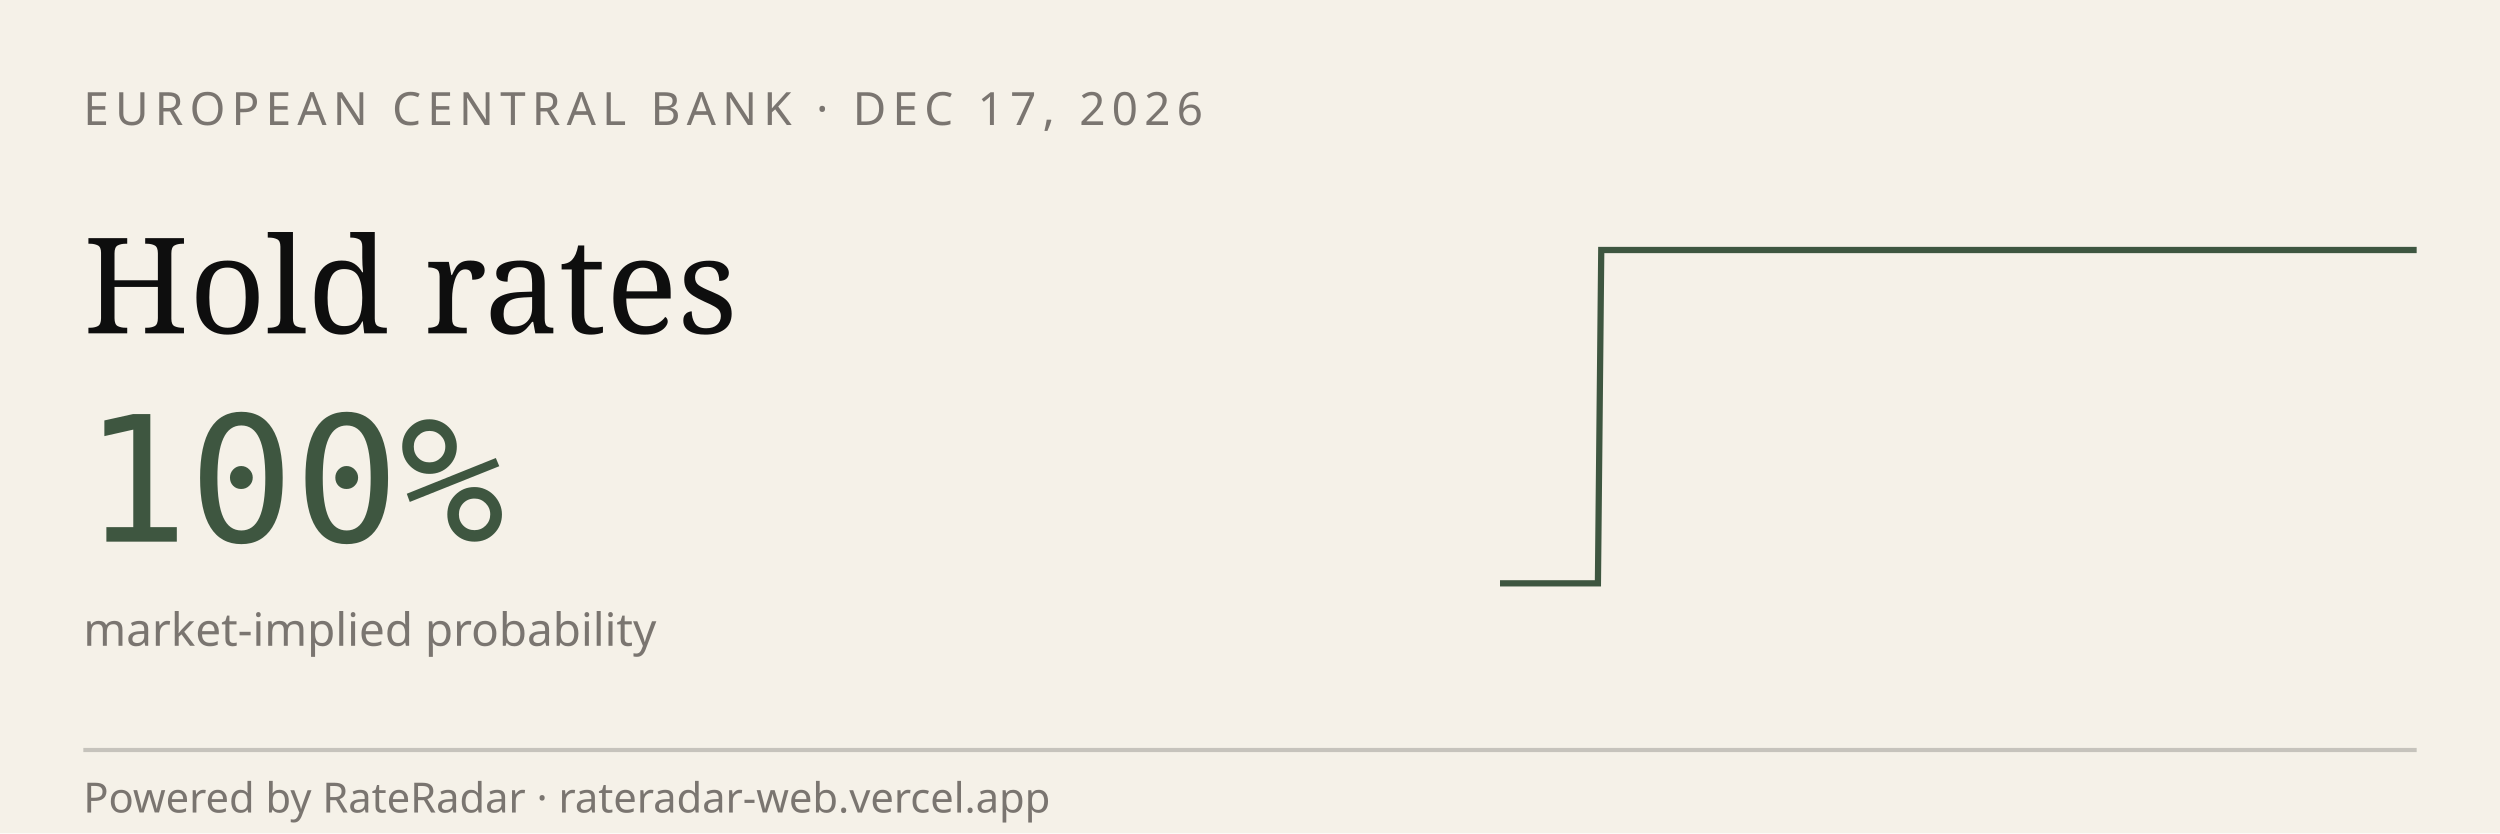
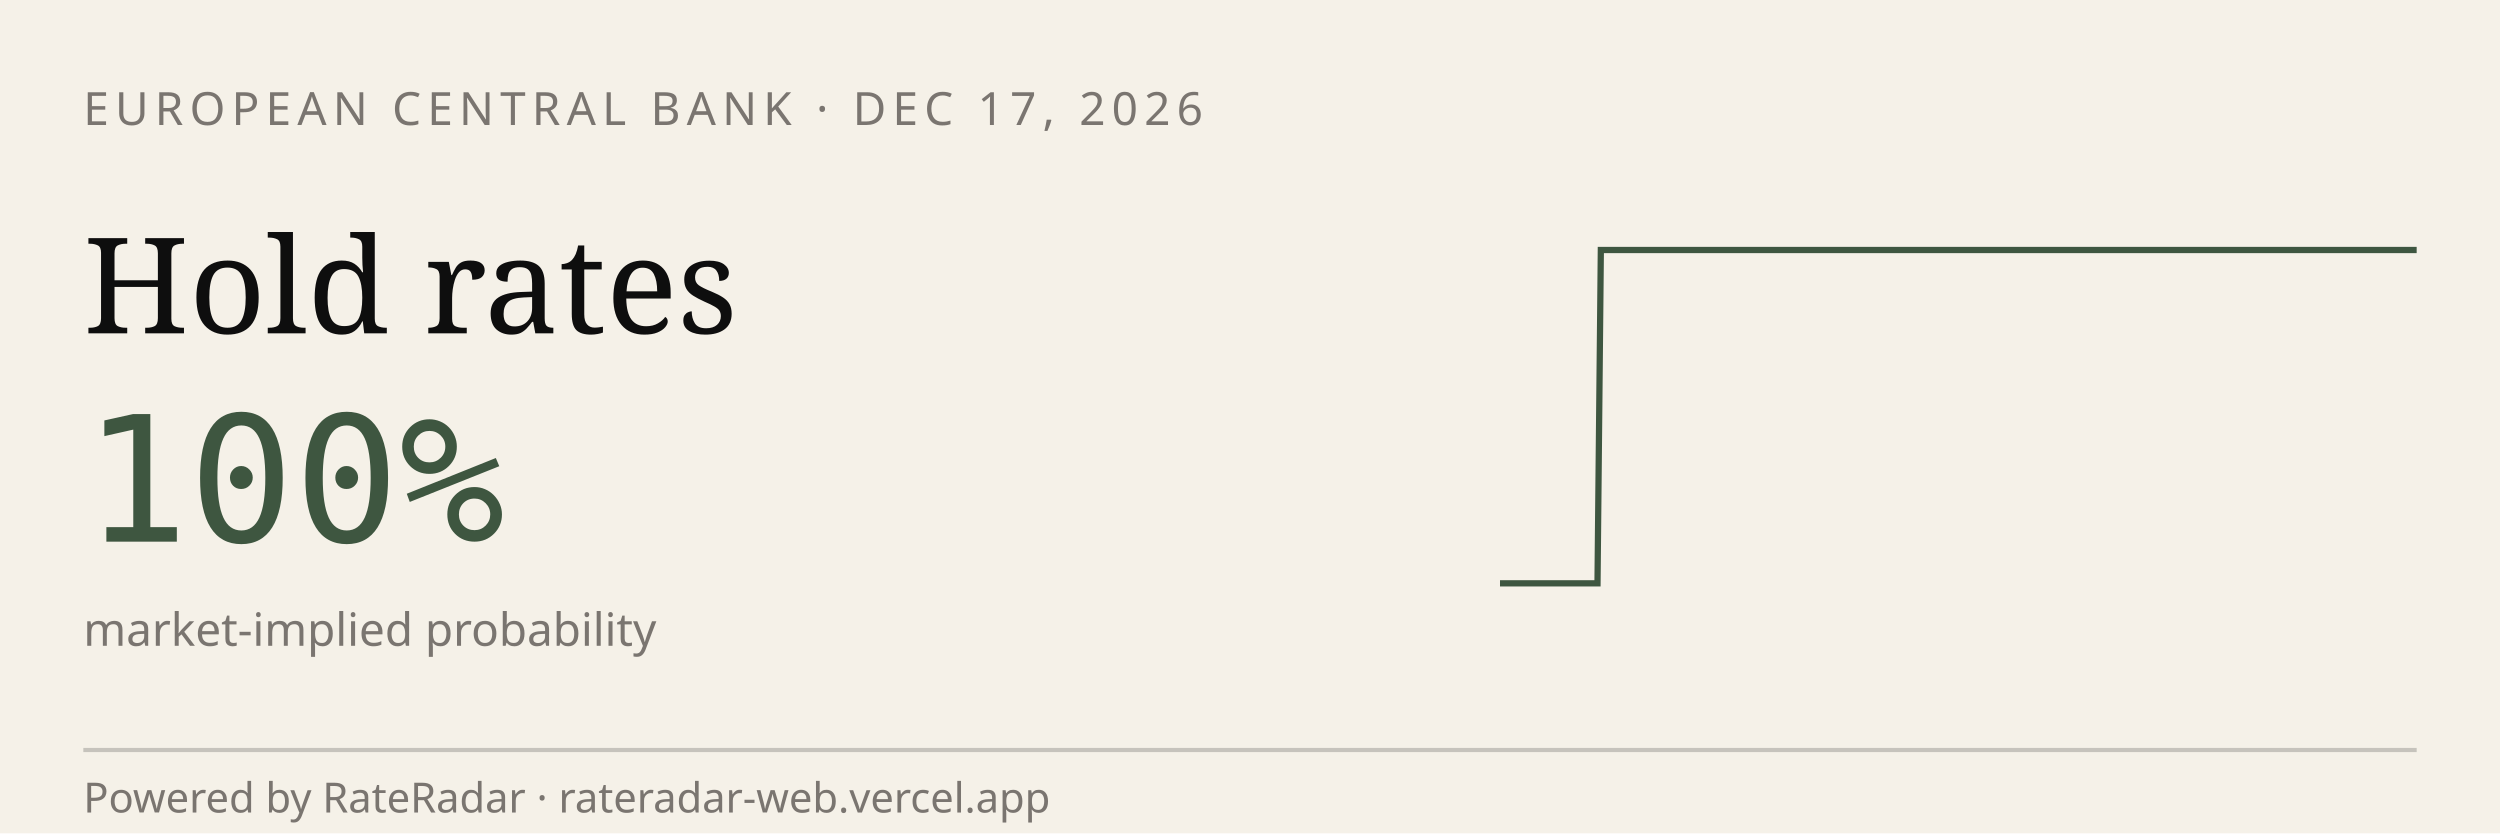
<svg xmlns="http://www.w3.org/2000/svg" viewBox="0 0 600 200" width="600" height="200" role="img" aria-label="RateRadar live odds for ECB 2026-12-17">
  <rect width="600" height="200" fill="#F5F1E8" />
  <text x="20" y="30" font-family="sans-serif" font-size="11" letter-spacing="1.5" fill="#7A7570">EUROPEAN CENTRAL BANK · DEC 17, 2026</text>
  <text x="20" y="80" font-family="Georgia, serif" font-size="32" fill="#0E0E0E">Hold rates</text>
  <text x="20" y="130" font-family="monospace" font-size="42" fill="#3E5640">100%</text>
  <text x="20" y="155" font-family="sans-serif" font-size="11" fill="#7A7570">market-implied probability</text>
-   <path d="M 360.0,140.0 L 360.8,140.0 L 361.6,140.0 L 362.3,140.0 L 363.1,140.0 L 363.9,140.0 L 364.7,140.0 L 365.5,140.0 L 366.3,140.0 L 367.0,140.0 L 367.8,140.0 L 368.6,140.0 L 369.4,140.0 L 370.2,140.0 L 371.0,140.0 L 371.7,140.0 L 372.5,140.0 L 373.3,140.0 L 374.1,140.0 L 374.9,140.0 L 375.7,140.0 L 376.4,140.0 L 377.2,140.0 L 378.0,140.0 L 378.8,140.0 L 379.6,140.0 L 380.4,140.0 L 381.1,140.0 L 381.9,140.0 L 382.7,140.0 L 383.5,140.0 L 384.3,60.0 L 385.1,60.0 L 385.8,60.0 L 386.6,60.0 L 387.4,60.0 L 388.2,60.0 L 389.0,60.0 L 389.8,60.0 L 390.5,60.0 L 391.3,60.0 L 392.1,60.0 L 392.9,60.0 L 393.7,60.0 L 394.4,60.0 L 395.2,60.0 L 396.0,60.0 L 396.8,60.0 L 397.6,60.0 L 398.4,60.0 L 399.1,60.0 L 399.9,60.0 L 400.7,60.0 L 401.5,60.0 L 402.3,60.0 L 403.1,60.0 L 403.8,60.0 L 404.6,60.0 L 405.4,60.0 L 406.2,60.0 L 407.0,60.0 L 407.8,60.0 L 408.5,60.0 L 409.3,60.0 L 410.1,60.0 L 410.9,60.0 L 411.7,60.0 L 412.5,60.0 L 413.2,60.0 L 414.0,60.0 L 414.8,60.0 L 415.6,60.0 L 416.4,60.0 L 417.2,60.0 L 417.9,60.0 L 418.7,60.0 L 419.5,60.0 L 420.3,60.0 L 421.1,60.0 L 421.9,60.0 L 422.6,60.0 L 423.4,60.0 L 424.2,60.0 L 425.0,60.0 L 425.8,60.0 L 426.5,60.0 L 427.3,60.0 L 428.1,60.0 L 428.9,60.0 L 429.7,60.0 L 430.5,60.0 L 431.2,60.0 L 432.0,60.0 L 432.8,60.0 L 433.6,60.0 L 434.4,60.0 L 435.2,60.0 L 435.9,60.0 L 436.7,60.0 L 437.5,60.0 L 438.3,60.0 L 439.1,60.0 L 439.9,60.0 L 440.6,60.0 L 441.4,60.0 L 442.2,60.0 L 443.0,60.0 L 443.8,60.0 L 444.6,60.0 L 445.3,60.0 L 446.1,60.0 L 446.9,60.0 L 447.7,60.0 L 448.5,60.0 L 449.3,60.0 L 450.0,60.0 L 450.8,60.0 L 451.6,60.0 L 452.4,60.0 L 453.2,60.0 L 454.0,60.0 L 454.7,60.0 L 455.5,60.0 L 456.3,60.0 L 457.1,60.0 L 457.9,60.0 L 458.6,60.0 L 459.4,60.0 L 460.2,60.0 L 461.0,60.0 L 461.8,60.0 L 462.6,60.0 L 463.3,60.0 L 464.1,60.0 L 464.9,60.0 L 465.7,60.0 L 466.5,60.0 L 467.3,60.0 L 468.0,60.0 L 468.8,60.0 L 469.6,60.0 L 470.4,60.0 L 471.2,60.0 L 472.0,60.0 L 472.7,60.0 L 473.5,60.0 L 474.3,60.0 L 475.1,60.0 L 475.9,60.0 L 476.7,60.0 L 477.4,60.0 L 478.2,60.0 L 479.0,60.0 L 479.8,60.0 L 480.6,60.0 L 481.4,60.0 L 482.1,60.0 L 482.9,60.0 L 483.7,60.0 L 484.5,60.0 L 485.3,60.0 L 486.0,60.0 L 486.8,60.0 L 487.6,60.0 L 488.4,60.0 L 489.2,60.0 L 490.0,60.0 L 490.7,60.0 L 491.5,60.0 L 492.3,60.0 L 493.1,60.0 L 493.9,60.0 L 494.7,60.0 L 495.4,60.0 L 496.2,60.0 L 497.0,60.0 L 497.8,60.0 L 498.6,60.0 L 499.4,60.0 L 500.1,60.0 L 500.9,60.0 L 501.7,60.0 L 502.5,60.0 L 503.3,60.0 L 504.1,60.0 L 504.8,60.0 L 505.6,60.0 L 506.4,60.0 L 507.2,60.0 L 508.0,60.0 L 508.8,60.0 L 509.5,60.0 L 510.3,60.0 L 511.1,60.0 L 511.9,60.0 L 512.7,60.0 L 513.5,60.0 L 514.2,60.0 L 515.0,60.0 L 515.8,60.0 L 516.6,60.0 L 517.4,60.0 L 518.1,60.0 L 518.9,60.0 L 519.7,60.0 L 520.5,60.0 L 521.3,60.0 L 522.1,60.0 L 522.8,60.0 L 523.6,60.0 L 524.4,60.0 L 525.2,60.0 L 526.0,60.0 L 526.8,60.0 L 527.5,60.0 L 528.3,60.0 L 529.1,60.0 L 529.9,60.0 L 530.7,60.0 L 531.5,60.0 L 532.2,60.0 L 533.0,60.0 L 533.8,60.0 L 534.6,60.0 L 535.4,60.0 L 536.2,60.0 L 536.9,60.0 L 537.7,60.0 L 538.5,60.0 L 539.3,60.0 L 540.1,60.0 L 540.9,60.0 L 541.6,60.0 L 542.4,60.0 L 543.2,60.0 L 544.0,60.0 L 544.8,60.0 L 545.6,60.0 L 546.3,60.0 L 547.1,60.0 L 547.9,60.0 L 548.7,60.0 L 549.5,60.0 L 550.2,60.0 L 551.0,60.0 L 551.8,60.0 L 552.6,60.0 L 553.4,60.0 L 554.2,60.0 L 554.9,60.0 L 555.7,60.0 L 556.5,60.0 L 557.3,60.0 L 558.1,60.0 L 558.9,60.0 L 559.6,60.0 L 560.4,60.0 L 561.2,60.0 L 562.0,60.0 L 562.8,60.0 L 563.6,60.0 L 564.3,60.0 L 565.1,60.0 L 565.9,60.0 L 566.7,60.0 L 567.5,60.0 L 568.3,60.0 L 569.0,60.0 L 569.8,60.0 L 570.6,60.0 L 571.4,60.0 L 572.2,60.0 L 573.0,60.0 L 573.7,60.0 L 574.5,60.0 L 575.3,60.0 L 576.1,60.0 L 576.9,60.0 L 577.7,60.0 L 578.4,60.0 L 579.2,60.0 L 580.0,60.0" stroke="#3E5640" stroke-width="1.5" fill="none" />
+   <path d="M 360.0,140.0 L 360.8,140.0 L 361.6,140.0 L 362.3,140.0 L 363.1,140.0 L 363.9,140.0 L 364.7,140.0 L 365.5,140.0 L 366.2,140.0 L 367.0,140.0 L 367.8,140.0 L 368.6,140.0 L 369.4,140.0 L 370.1,140.0 L 370.9,140.0 L 371.7,140.0 L 372.5,140.0 L 373.3,140.0 L 374.0,140.0 L 374.8,140.0 L 375.6,140.0 L 376.4,140.0 L 377.2,140.0 L 377.9,140.0 L 378.7,140.0 L 379.5,140.0 L 380.3,140.0 L 381.1,140.0 L 381.8,140.0 L 382.6,140.0 L 383.4,140.0 L 384.2,60.0 L 385.0,60.0 L 385.7,60.0 L 386.5,60.0 L 387.3,60.0 L 388.1,60.0 L 388.9,60.0 L 389.6,60.0 L 390.4,60.0 L 391.2,60.0 L 392.0,60.0 L 392.8,60.0 L 393.5,60.0 L 394.3,60.0 L 395.1,60.0 L 395.9,60.0 L 396.7,60.0 L 397.4,60.0 L 398.2,60.0 L 399.0,60.0 L 399.8,60.0 L 400.6,60.0 L 401.3,60.0 L 402.1,60.0 L 402.9,60.0 L 403.7,60.0 L 404.5,60.0 L 405.2,60.0 L 406.0,60.0 L 406.8,60.0 L 407.6,60.0 L 408.4,60.0 L 409.1,60.0 L 409.9,60.0 L 410.7,60.0 L 411.5,60.0 L 412.3,60.0 L 413.0,60.0 L 413.8,60.0 L 414.6,60.0 L 415.4,60.0 L 416.2,60.0 L 417.0,60.0 L 417.7,60.0 L 418.5,60.0 L 419.3,60.0 L 420.1,60.0 L 420.9,60.0 L 421.6,60.0 L 422.4,60.0 L 423.2,60.0 L 424.0,60.0 L 424.8,60.0 L 425.5,60.0 L 426.3,60.0 L 427.1,60.0 L 427.9,60.0 L 428.7,60.0 L 429.4,60.0 L 430.2,60.0 L 431.0,60.0 L 431.8,60.0 L 432.6,60.0 L 433.3,60.0 L 434.1,60.0 L 434.9,60.0 L 435.7,60.0 L 436.5,60.0 L 437.2,60.0 L 438.0,60.0 L 438.8,60.0 L 439.6,60.0 L 440.4,60.0 L 441.1,60.0 L 441.9,60.0 L 442.7,60.0 L 443.5,60.0 L 444.3,60.0 L 445.0,60.0 L 445.8,60.0 L 446.6,60.0 L 447.4,60.0 L 448.2,60.0 L 448.9,60.0 L 449.7,60.0 L 450.5,60.0 L 451.3,60.0 L 452.1,60.0 L 452.8,60.0 L 453.6,60.0 L 454.4,60.0 L 455.2,60.0 L 456.0,60.0 L 456.7,60.0 L 457.5,60.0 L 458.3,60.0 L 459.1,60.0 L 459.9,60.0 L 460.6,60.0 L 461.4,60.0 L 462.2,60.0 L 463.0,60.0 L 463.8,60.0 L 464.5,60.0 L 465.3,60.0 L 466.1,60.0 L 466.9,60.0 L 467.7,60.0 L 468.4,60.0 L 469.2,60.0 L 470.0,60.0 L 470.8,60.0 L 471.6,60.0 L 472.3,60.0 L 473.1,60.0 L 473.9,60.0 L 474.7,60.0 L 475.5,60.0 L 476.2,60.0 L 477.0,60.0 L 477.8,60.0 L 478.6,60.0 L 479.4,60.0 L 480.1,60.0 L 480.9,60.0 L 481.7,60.0 L 482.5,60.0 L 483.3,60.0 L 484.0,60.0 L 484.8,60.0 L 485.6,60.0 L 486.4,60.0 L 487.2,60.0 L 487.9,60.0 L 488.7,60.0 L 489.5,60.0 L 490.3,60.0 L 491.1,60.0 L 491.8,60.0 L 492.6,60.0 L 493.4,60.0 L 494.2,60.0 L 495.0,60.0 L 495.7,60.0 L 496.5,60.0 L 497.3,60.0 L 498.1,60.0 L 498.9,60.0 L 499.6,60.0 L 500.4,60.0 L 501.2,60.0 L 502.0,60.0 L 502.8,60.0 L 503.5,60.0 L 504.3,60.0 L 505.1,60.0 L 505.9,60.0 L 506.7,60.0 L 507.4,60.0 L 508.2,60.0 L 509.0,60.0 L 509.8,60.0 L 510.6,60.0 L 511.3,60.0 L 512.1,60.0 L 512.9,60.0 L 513.7,60.0 L 514.5,60.0 L 515.2,60.0 L 516.0,60.0 L 516.8,60.0 L 517.6,60.0 L 518.4,60.0 L 519.1,60.0 L 519.9,60.0 L 520.7,60.0 L 521.5,60.0 L 522.3,60.0 L 523.0,60.0 L 523.8,60.0 L 524.6,60.0 L 525.4,60.0 L 526.2,60.0 L 527.0,60.0 L 527.7,60.0 L 528.5,60.0 L 529.3,60.0 L 530.1,60.0 L 530.9,60.0 L 531.6,60.0 L 532.4,60.0 L 533.2,60.0 L 534.0,60.0 L 534.8,60.0 L 535.5,60.0 L 536.3,60.0 L 537.1,60.0 L 537.9,60.0 L 538.7,60.0 L 539.4,60.0 L 540.2,60.0 L 541.0,60.0 L 541.8,60.0 L 542.6,60.0 L 543.3,60.0 L 544.1,60.0 L 544.9,60.0 L 545.7,60.0 L 546.5,60.0 L 547.2,60.0 L 548.0,60.0 L 548.8,60.0 L 549.6,60.0 L 550.4,60.0 L 551.1,60.0 L 551.9,60.0 L 552.7,60.0 L 553.5,60.0 L 554.3,60.0 L 555.0,60.0 L 555.8,60.0 L 556.6,60.0 L 557.4,60.0 L 558.2,60.0 L 558.9,60.0 L 559.7,60.0 L 560.5,60.0 L 561.3,60.0 L 562.1,60.0 L 562.8,60.0 L 563.6,60.0 L 564.4,60.0 L 565.2,60.0 L 566.0,60.0 L 566.7,60.0 L 567.5,60.0 L 568.3,60.0 L 569.1,60.0 L 569.9,60.0 L 570.6,60.0 L 571.4,60.0 L 572.2,60.0 L 573.0,60.0 L 573.8,60.0 L 574.5,60.0 L 575.3,60.0 L 576.1,60.0 L 576.9,60.0 L 577.7,60.0 L 578.4,60.0 L 579.2,60.0 L 580.0,60.0" stroke="#3E5640" stroke-width="1.5" fill="none" />
  <line x1="20" y1="180" x2="580" y2="180" stroke="#0E0E0E33" />
  <text x="20" y="195" font-family="sans-serif" font-size="10" fill="#7A7570">Powered by RateRadar · rateradar-web.vercel.app</text>
</svg>
